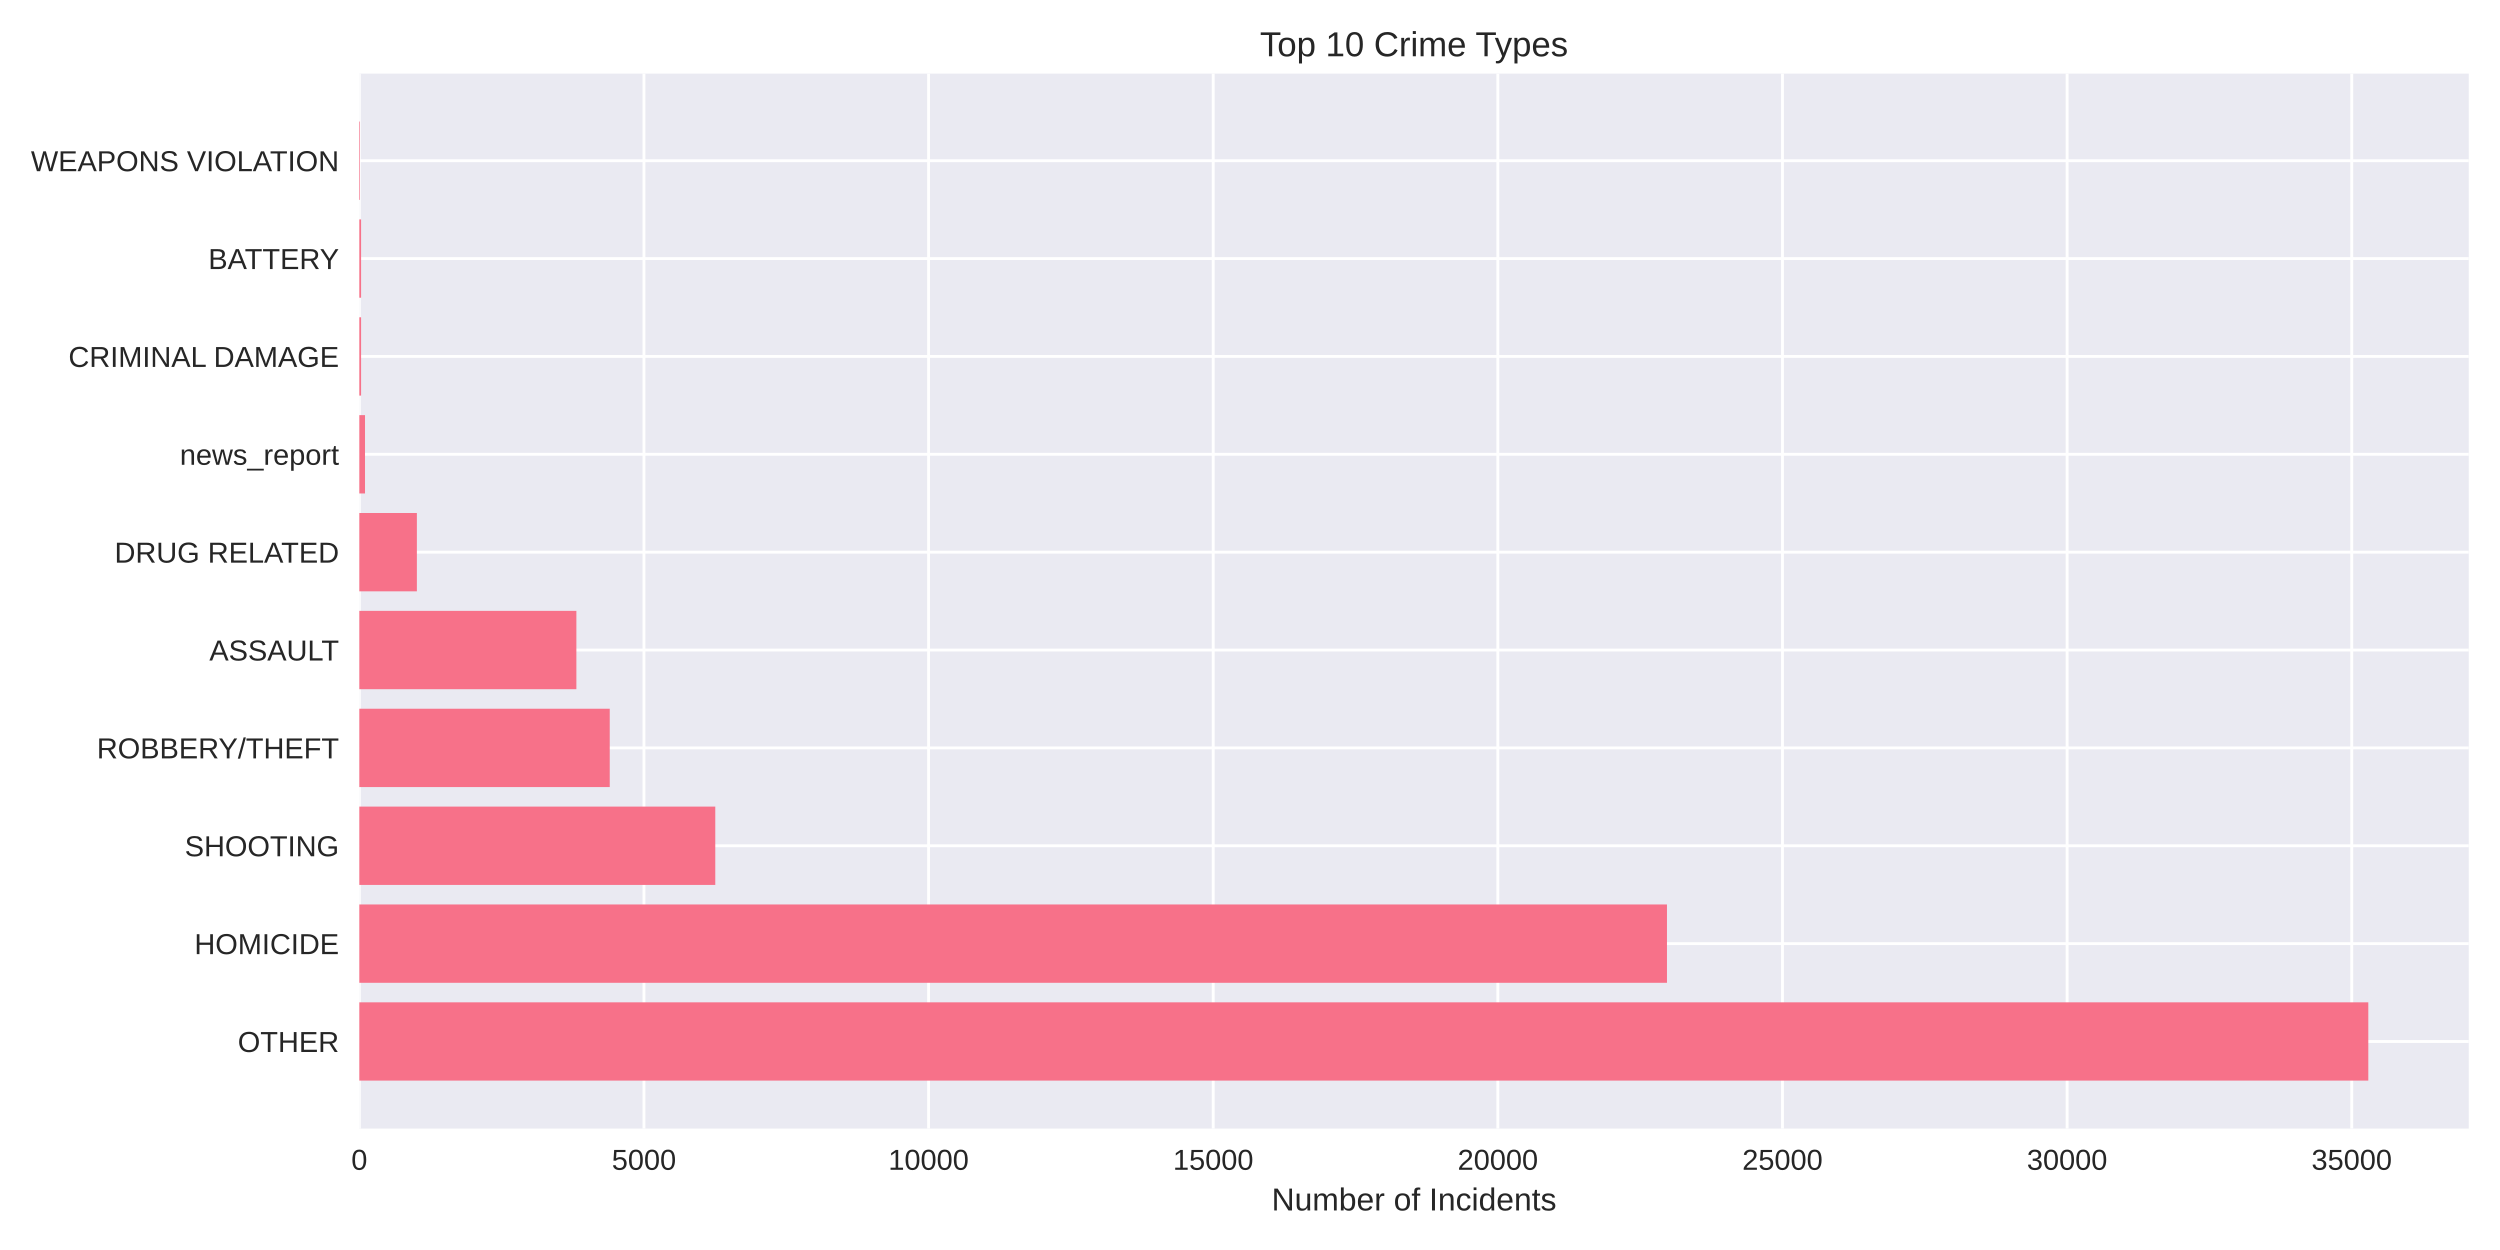
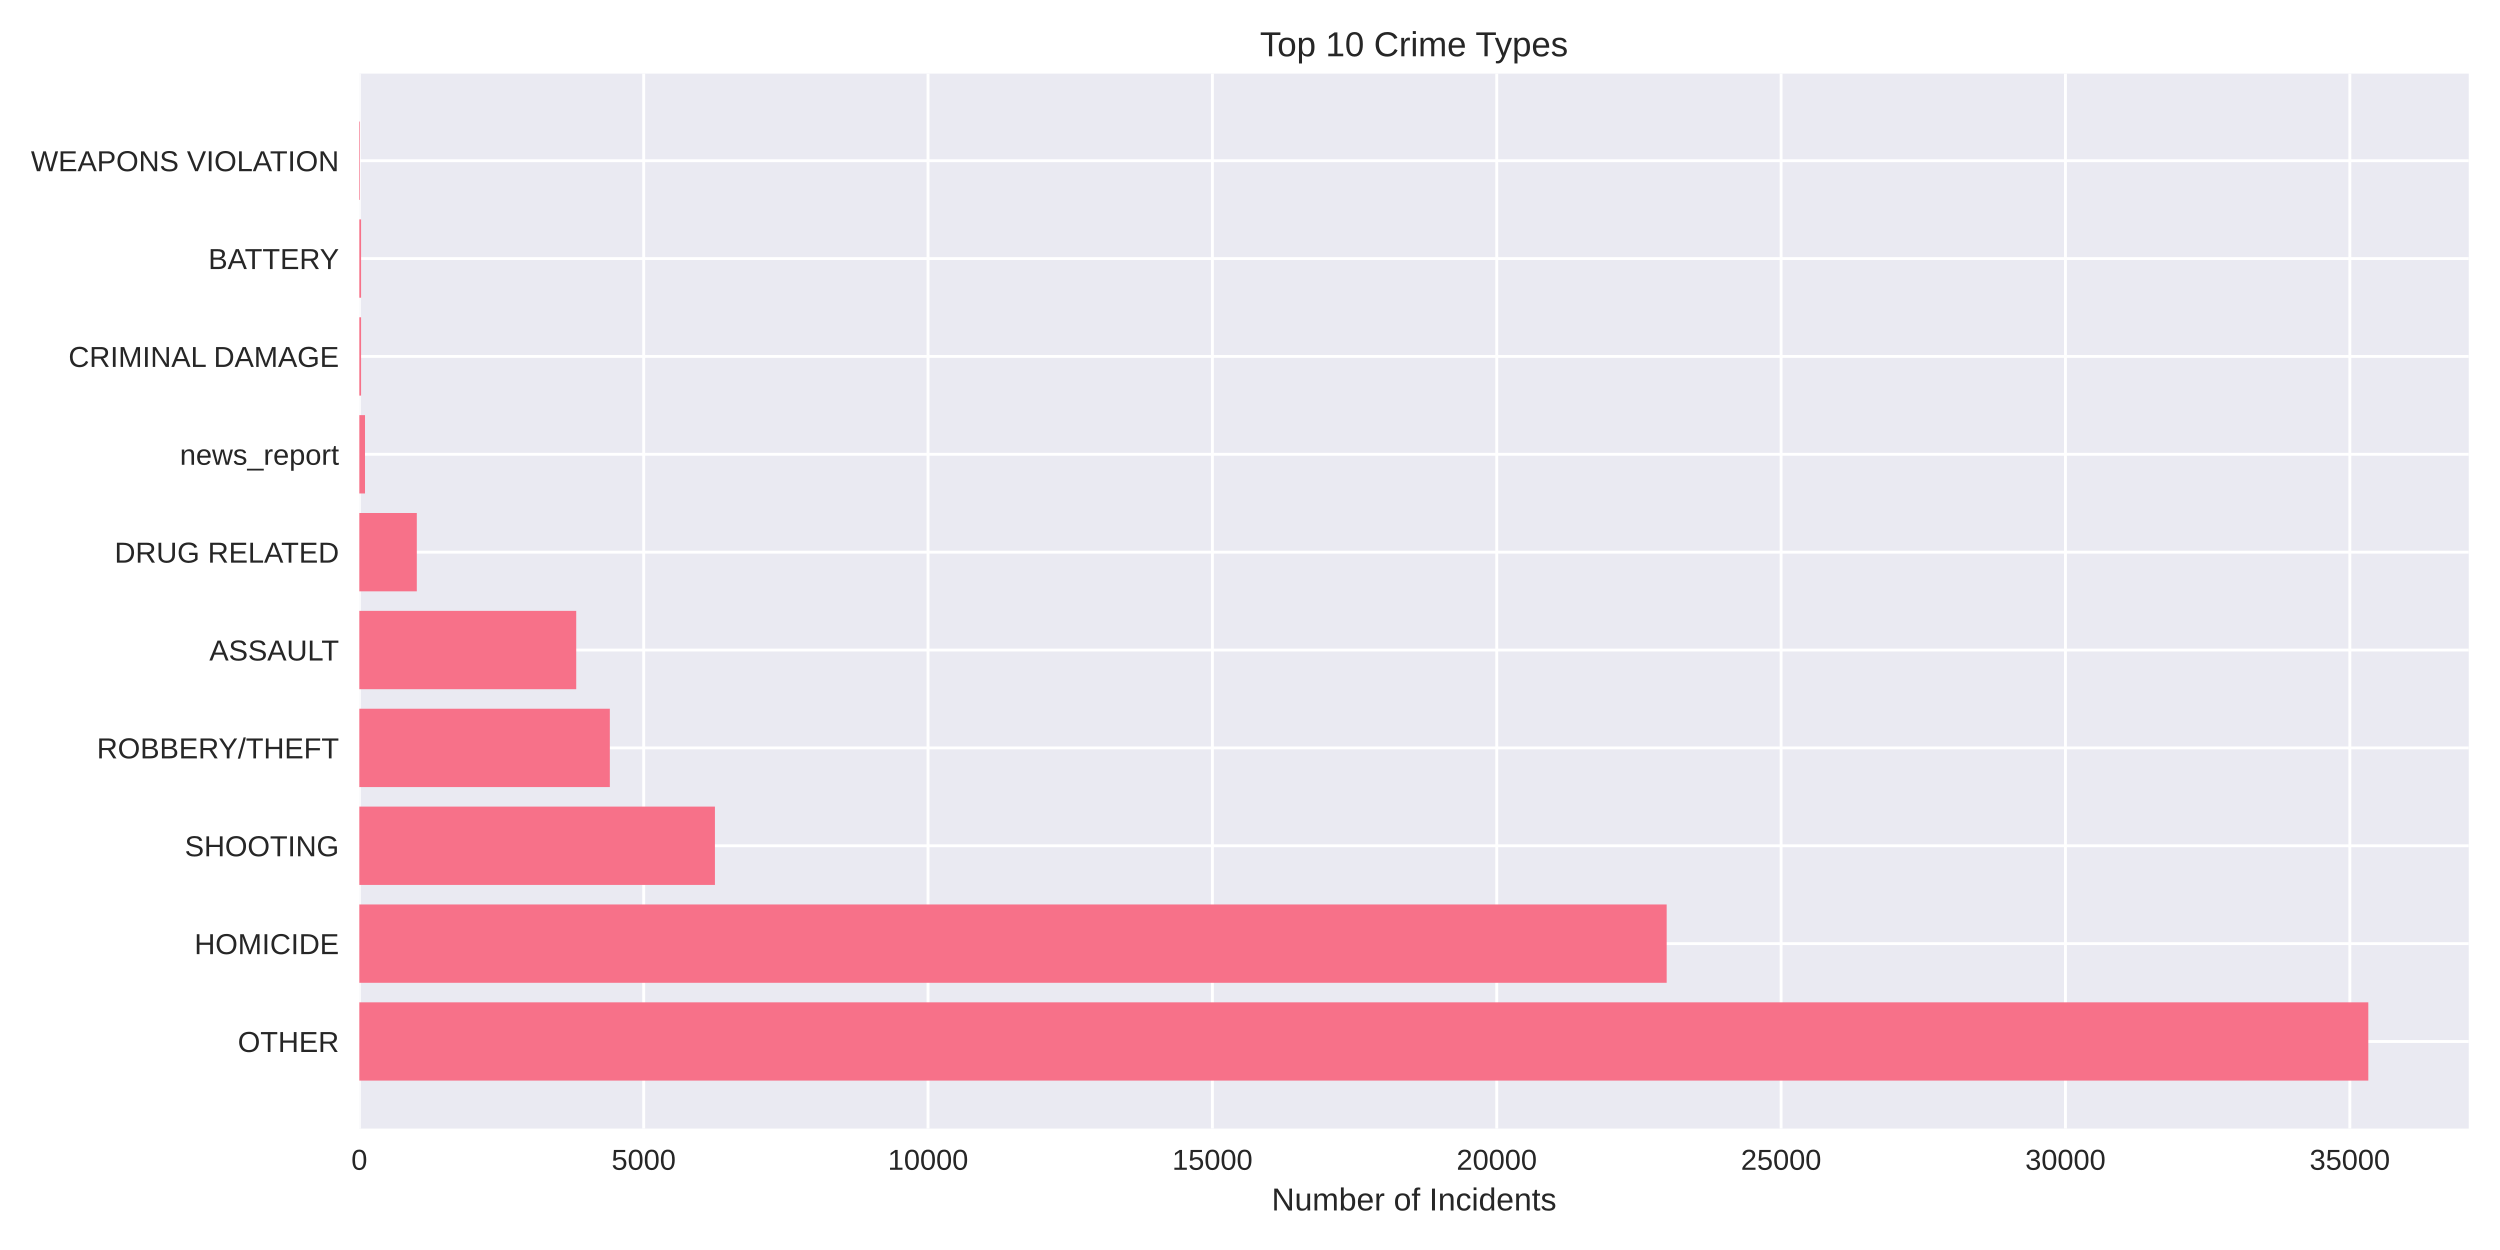
<svg xmlns="http://www.w3.org/2000/svg" width="864pt" height="432pt" viewBox="0 0 864 432" version="1.1">
  <defs>
    <style type="text/css">*{stroke-linejoin: round; stroke-linecap: butt}</style>
  </defs>
  <g id="figure_1">
    <g id="patch_1">
      <path d="M 0 432  L 864 432  L 864 0  L 0 0  z " style="fill: #ffffff" />
    </g>
    <g id="axes_1">
      <g id="patch_2">
        <path d="M 124.18 390.04  L 853.2 390.04  L 853.2 25.44  L 124.18 25.44  z " style="fill: #eaeaf2" />
      </g>
      <g id="matplotlib.axis_1">
        <g id="xtick_1">
          <g id="line2d_1">
-             <path d="M 124.18 390.04  L 124.18 25.44  " clip-path="url(#pa044e90f4d)" style="fill: none; stroke: #ffffff; stroke-linecap: round" />
+             <path d="M 124.18 390.04  L 124.18 25.44  " clip-path="url(#p85c35eeed4)" style="fill: none; stroke: #ffffff; stroke-linecap: round" />
          </g>
          <g id="line2d_2" />
          <g id="text_1">
            <text style="fill: #262626; font: 10px 'Arial', 'Liberation Sans', 'DejaVu Sans', 'Bitstream Vera Sans', sans-serif; text-anchor: middle" x="124.18" y="404.287" transform="rotate(-0 124.18 404.2869)">0</text>
          </g>
        </g>
        <g id="xtick_2">
          <g id="line2d_3">
-             <path d="M 222.549 390.04  L 222.549 25.44  " clip-path="url(#pa044e90f4d)" style="fill: none; stroke: #ffffff; stroke-linecap: round" />
+             <path d="M 222.454 390.04  L 222.454 25.44  " clip-path="url(#p85c35eeed4)" style="fill: none; stroke: #ffffff; stroke-linecap: round" />
          </g>
          <g id="line2d_4" />
          <g id="text_2">
-             <text style="fill: #262626; font: 10px 'Arial', 'Liberation Sans', 'DejaVu Sans', 'Bitstream Vera Sans', sans-serif; text-anchor: middle" x="222.549" y="404.287" transform="rotate(-0 222.5485 404.2869)">5000</text>
+             <text style="fill: #262626; font: 10px 'Arial', 'Liberation Sans', 'DejaVu Sans', 'Bitstream Vera Sans', sans-serif; text-anchor: middle" x="222.454" y="404.287" transform="rotate(-0 222.4539 404.2869)">5000</text>
          </g>
        </g>
        <g id="xtick_3">
          <g id="line2d_5">
-             <path d="M 320.917 390.04  L 320.917 25.44  " clip-path="url(#pa044e90f4d)" style="fill: none; stroke: #ffffff; stroke-linecap: round" />
+             <path d="M 320.728 390.04  L 320.728 25.44  " clip-path="url(#p85c35eeed4)" style="fill: none; stroke: #ffffff; stroke-linecap: round" />
          </g>
          <g id="line2d_6" />
          <g id="text_3">
-             <text style="fill: #262626; font: 10px 'Arial', 'Liberation Sans', 'DejaVu Sans', 'Bitstream Vera Sans', sans-serif; text-anchor: middle" x="320.917" y="404.287" transform="rotate(-0 320.9171 404.2869)">10000</text>
+             <text style="fill: #262626; font: 10px 'Arial', 'Liberation Sans', 'DejaVu Sans', 'Bitstream Vera Sans', sans-serif; text-anchor: middle" x="320.728" y="404.287" transform="rotate(-0 320.7277 404.2869)">10000</text>
          </g>
        </g>
        <g id="xtick_4">
          <g id="line2d_7">
-             <path d="M 419.286 390.04  L 419.286 25.44  " clip-path="url(#pa044e90f4d)" style="fill: none; stroke: #ffffff; stroke-linecap: round" />
+             <path d="M 419.002 390.04  L 419.002 25.44  " clip-path="url(#p85c35eeed4)" style="fill: none; stroke: #ffffff; stroke-linecap: round" />
          </g>
          <g id="line2d_8" />
          <g id="text_4">
-             <text style="fill: #262626; font: 10px 'Arial', 'Liberation Sans', 'DejaVu Sans', 'Bitstream Vera Sans', sans-serif; text-anchor: middle" x="419.286" y="404.287" transform="rotate(-0 419.2856 404.2869)">15000</text>
+             <text style="fill: #262626; font: 10px 'Arial', 'Liberation Sans', 'DejaVu Sans', 'Bitstream Vera Sans', sans-serif; text-anchor: middle" x="419.002" y="404.287" transform="rotate(-0 419.0016 404.2869)">15000</text>
          </g>
        </g>
        <g id="xtick_5">
          <g id="line2d_9">
-             <path d="M 517.654 390.04  L 517.654 25.44  " clip-path="url(#pa044e90f4d)" style="fill: none; stroke: #ffffff; stroke-linecap: round" />
+             <path d="M 517.275 390.04  L 517.275 25.44  " clip-path="url(#p85c35eeed4)" style="fill: none; stroke: #ffffff; stroke-linecap: round" />
          </g>
          <g id="line2d_10" />
          <g id="text_5">
-             <text style="fill: #262626; font: 10px 'Arial', 'Liberation Sans', 'DejaVu Sans', 'Bitstream Vera Sans', sans-serif; text-anchor: middle" x="517.654" y="404.287" transform="rotate(-0 517.6541 404.2869)">20000</text>
+             <text style="fill: #262626; font: 10px 'Arial', 'Liberation Sans', 'DejaVu Sans', 'Bitstream Vera Sans', sans-serif; text-anchor: middle" x="517.275" y="404.287" transform="rotate(-0 517.2754 404.2869)">20000</text>
          </g>
        </g>
        <g id="xtick_6">
          <g id="line2d_11">
-             <path d="M 616.023 390.04  L 616.023 25.44  " clip-path="url(#pa044e90f4d)" style="fill: none; stroke: #ffffff; stroke-linecap: round" />
+             <path d="M 615.549 390.04  L 615.549 25.44  " clip-path="url(#p85c35eeed4)" style="fill: none; stroke: #ffffff; stroke-linecap: round" />
          </g>
          <g id="line2d_12" />
          <g id="text_6">
-             <text style="fill: #262626; font: 10px 'Arial', 'Liberation Sans', 'DejaVu Sans', 'Bitstream Vera Sans', sans-serif; text-anchor: middle" x="616.023" y="404.287" transform="rotate(-0 616.0227 404.2869)">25000</text>
+             <text style="fill: #262626; font: 10px 'Arial', 'Liberation Sans', 'DejaVu Sans', 'Bitstream Vera Sans', sans-serif; text-anchor: middle" x="615.549" y="404.287" transform="rotate(-0 615.5493 404.2869)">25000</text>
          </g>
        </g>
        <g id="xtick_7">
          <g id="line2d_13">
-             <path d="M 714.391 390.04  L 714.391 25.44  " clip-path="url(#pa044e90f4d)" style="fill: none; stroke: #ffffff; stroke-linecap: round" />
+             <path d="M 713.823 390.04  L 713.823 25.44  " clip-path="url(#p85c35eeed4)" style="fill: none; stroke: #ffffff; stroke-linecap: round" />
          </g>
          <g id="line2d_14" />
          <g id="text_7">
-             <text style="fill: #262626; font: 10px 'Arial', 'Liberation Sans', 'DejaVu Sans', 'Bitstream Vera Sans', sans-serif; text-anchor: middle" x="714.391" y="404.287" transform="rotate(-0 714.3912 404.2869)">30000</text>
+             <text style="fill: #262626; font: 10px 'Arial', 'Liberation Sans', 'DejaVu Sans', 'Bitstream Vera Sans', sans-serif; text-anchor: middle" x="713.823" y="404.287" transform="rotate(-0 713.8231 404.2869)">30000</text>
          </g>
        </g>
        <g id="xtick_8">
          <g id="line2d_15">
-             <path d="M 812.76 390.04  L 812.76 25.44  " clip-path="url(#pa044e90f4d)" style="fill: none; stroke: #ffffff; stroke-linecap: round" />
+             <path d="M 812.097 390.04  L 812.097 25.44  " clip-path="url(#p85c35eeed4)" style="fill: none; stroke: #ffffff; stroke-linecap: round" />
          </g>
          <g id="line2d_16" />
          <g id="text_8">
-             <text style="fill: #262626; font: 10px 'Arial', 'Liberation Sans', 'DejaVu Sans', 'Bitstream Vera Sans', sans-serif; text-anchor: middle" x="812.76" y="404.287" transform="rotate(-0 812.7597 404.2869)">35000</text>
+             <text style="fill: #262626; font: 10px 'Arial', 'Liberation Sans', 'DejaVu Sans', 'Bitstream Vera Sans', sans-serif; text-anchor: middle" x="812.097" y="404.287" transform="rotate(-0 812.097 404.2869)">35000</text>
          </g>
        </g>
        <g id="text_9">
          <text style="fill: #262626; font: 11px 'Arial', 'Liberation Sans', 'DejaVu Sans', 'Bitstream Vera Sans', sans-serif; text-anchor: middle" x="488.69" y="418.333" transform="rotate(-0 488.69 418.3334)">Number of Incidents</text>
        </g>
      </g>
      <g id="matplotlib.axis_2">
        <g id="ytick_1">
          <g id="line2d_17">
-             <path d="M 124.18 359.939  L 853.2 359.939  " clip-path="url(#pa044e90f4d)" style="fill: none; stroke: #ffffff; stroke-linecap: round" />
+             <path d="M 124.18 359.939  L 853.2 359.939  " clip-path="url(#p85c35eeed4)" style="fill: none; stroke: #ffffff; stroke-linecap: round" />
          </g>
          <g id="line2d_18" />
          <g id="text_10">
            <text style="fill: #262626; font: 10px 'Arial', 'Liberation Sans', 'DejaVu Sans', 'Bitstream Vera Sans', sans-serif; text-anchor: end" x="117.18" y="363.562" transform="rotate(-0 117.18 363.562)">OTHER</text>
          </g>
        </g>
        <g id="ytick_2">
          <g id="line2d_19">
-             <path d="M 124.18 326.117  L 853.2 326.117  " clip-path="url(#pa044e90f4d)" style="fill: none; stroke: #ffffff; stroke-linecap: round" />
+             <path d="M 124.18 326.117  L 853.2 326.117  " clip-path="url(#p85c35eeed4)" style="fill: none; stroke: #ffffff; stroke-linecap: round" />
          </g>
          <g id="line2d_20" />
          <g id="text_11">
            <text style="fill: #262626; font: 10px 'Arial', 'Liberation Sans', 'DejaVu Sans', 'Bitstream Vera Sans', sans-serif; text-anchor: end" x="117.18" y="329.74" transform="rotate(-0 117.18 329.7401)">HOMICIDE</text>
          </g>
        </g>
        <g id="ytick_3">
          <g id="line2d_21">
-             <path d="M 124.18 292.295  L 853.2 292.295  " clip-path="url(#pa044e90f4d)" style="fill: none; stroke: #ffffff; stroke-linecap: round" />
+             <path d="M 124.18 292.295  L 853.2 292.295  " clip-path="url(#p85c35eeed4)" style="fill: none; stroke: #ffffff; stroke-linecap: round" />
          </g>
          <g id="line2d_22" />
          <g id="text_12">
            <text style="fill: #262626; font: 10px 'Arial', 'Liberation Sans', 'DejaVu Sans', 'Bitstream Vera Sans', sans-serif; text-anchor: end" x="117.18" y="295.918" transform="rotate(-0 117.18 295.9182)">SHOOTING</text>
          </g>
        </g>
        <g id="ytick_4">
          <g id="line2d_23">
-             <path d="M 124.18 258.473  L 853.2 258.473  " clip-path="url(#pa044e90f4d)" style="fill: none; stroke: #ffffff; stroke-linecap: round" />
+             <path d="M 124.18 258.473  L 853.2 258.473  " clip-path="url(#p85c35eeed4)" style="fill: none; stroke: #ffffff; stroke-linecap: round" />
          </g>
          <g id="line2d_24" />
          <g id="text_13">
            <text style="fill: #262626; font: 10px 'Arial', 'Liberation Sans', 'DejaVu Sans', 'Bitstream Vera Sans', sans-serif; text-anchor: end" x="117.18" y="262.096" transform="rotate(-0 117.18 262.0963)">ROBBERY/THEFT</text>
          </g>
        </g>
        <g id="ytick_5">
          <g id="line2d_25">
-             <path d="M 124.18 224.651  L 853.2 224.651  " clip-path="url(#pa044e90f4d)" style="fill: none; stroke: #ffffff; stroke-linecap: round" />
+             <path d="M 124.18 224.651  L 853.2 224.651  " clip-path="url(#p85c35eeed4)" style="fill: none; stroke: #ffffff; stroke-linecap: round" />
          </g>
          <g id="line2d_26" />
          <g id="text_14">
            <text style="fill: #262626; font: 10px 'Arial', 'Liberation Sans', 'DejaVu Sans', 'Bitstream Vera Sans', sans-serif; text-anchor: end" x="117.18" y="228.274" transform="rotate(-0 117.18 228.2744)">ASSAULT</text>
          </g>
        </g>
        <g id="ytick_6">
          <g id="line2d_27">
-             <path d="M 124.18 190.829  L 853.2 190.829  " clip-path="url(#pa044e90f4d)" style="fill: none; stroke: #ffffff; stroke-linecap: round" />
+             <path d="M 124.18 190.829  L 853.2 190.829  " clip-path="url(#p85c35eeed4)" style="fill: none; stroke: #ffffff; stroke-linecap: round" />
          </g>
          <g id="line2d_28" />
          <g id="text_15">
            <text style="fill: #262626; font: 10px 'Arial', 'Liberation Sans', 'DejaVu Sans', 'Bitstream Vera Sans', sans-serif; text-anchor: end" x="117.18" y="194.452" transform="rotate(-0 117.18 194.4525)">DRUG RELATED</text>
          </g>
        </g>
        <g id="ytick_7">
          <g id="line2d_29">
-             <path d="M 124.18 157.007  L 853.2 157.007  " clip-path="url(#pa044e90f4d)" style="fill: none; stroke: #ffffff; stroke-linecap: round" />
+             <path d="M 124.18 157.007  L 853.2 157.007  " clip-path="url(#p85c35eeed4)" style="fill: none; stroke: #ffffff; stroke-linecap: round" />
          </g>
          <g id="line2d_30" />
          <g id="text_16">
            <text style="fill: #262626; font: 10px 'Arial', 'Liberation Sans', 'DejaVu Sans', 'Bitstream Vera Sans', sans-serif; text-anchor: end" x="117.18" y="160.631" transform="rotate(-0 117.18 160.6306)">news_report</text>
          </g>
        </g>
        <g id="ytick_8">
          <g id="line2d_31">
-             <path d="M 124.18 123.185  L 853.2 123.185  " clip-path="url(#pa044e90f4d)" style="fill: none; stroke: #ffffff; stroke-linecap: round" />
+             <path d="M 124.18 123.185  L 853.2 123.185  " clip-path="url(#p85c35eeed4)" style="fill: none; stroke: #ffffff; stroke-linecap: round" />
          </g>
          <g id="line2d_32" />
          <g id="text_17">
            <text style="fill: #262626; font: 10px 'Arial', 'Liberation Sans', 'DejaVu Sans', 'Bitstream Vera Sans', sans-serif; text-anchor: end" x="117.18" y="126.809" transform="rotate(-0 117.18 126.8087)">CRIMINAL DAMAGE</text>
          </g>
        </g>
        <g id="ytick_9">
          <g id="line2d_33">
-             <path d="M 124.18 89.363  L 853.2 89.363  " clip-path="url(#pa044e90f4d)" style="fill: none; stroke: #ffffff; stroke-linecap: round" />
+             <path d="M 124.18 89.363  L 853.2 89.363  " clip-path="url(#p85c35eeed4)" style="fill: none; stroke: #ffffff; stroke-linecap: round" />
          </g>
          <g id="line2d_34" />
          <g id="text_18">
            <text style="fill: #262626; font: 10px 'Arial', 'Liberation Sans', 'DejaVu Sans', 'Bitstream Vera Sans', sans-serif; text-anchor: end" x="117.18" y="92.987" transform="rotate(-0 117.18 92.98681)">BATTERY</text>
          </g>
        </g>
        <g id="ytick_10">
          <g id="line2d_35">
-             <path d="M 124.18 55.541  L 853.2 55.541  " clip-path="url(#pa044e90f4d)" style="fill: none; stroke: #ffffff; stroke-linecap: round" />
+             <path d="M 124.18 55.541  L 853.2 55.541  " clip-path="url(#p85c35eeed4)" style="fill: none; stroke: #ffffff; stroke-linecap: round" />
          </g>
          <g id="line2d_36" />
          <g id="text_19">
            <text style="fill: #262626; font: 10px 'Arial', 'Liberation Sans', 'DejaVu Sans', 'Bitstream Vera Sans', sans-serif; text-anchor: end" x="117.18" y="59.165" transform="rotate(-0 117.18 59.16492)">WEAPONS VIOLATION</text>
          </g>
        </g>
      </g>
      <g id="patch_3">
-         <path d="M 124.18 373.467  L 818.485 373.467  L 818.485 346.41  L 124.18 346.41  z " clip-path="url(#pa044e90f4d)" style="fill: #f77189" />
+         <path d="M 124.18 373.467  L 818.485 373.467  L 818.485 346.41  L 124.18 346.41  z " clip-path="url(#p85c35eeed4)" style="fill: #f77189" />
      </g>
      <g id="patch_4">
-         <path d="M 124.18 339.645  L 576.105 339.645  L 576.105 312.588  L 124.18 312.588  z " clip-path="url(#pa044e90f4d)" style="fill: #f77189" />
+         <path d="M 124.18 339.645  L 576.004 339.645  L 576.004 312.588  L 124.18 312.588  z " clip-path="url(#p85c35eeed4)" style="fill: #f77189" />
      </g>
      <g id="patch_5">
-         <path d="M 124.18 305.823  L 247.2 305.823  L 247.2 278.766  L 124.18 278.766  z " clip-path="url(#pa044e90f4d)" style="fill: #f77189" />
+         <path d="M 124.18 305.823  L 247.081 305.823  L 247.081 278.766  L 124.18 278.766  z " clip-path="url(#p85c35eeed4)" style="fill: #f77189" />
      </g>
      <g id="patch_6">
-         <path d="M 124.18 272.002  L 210.725 272.002  L 210.725 244.944  L 124.18 244.944  z " clip-path="url(#pa044e90f4d)" style="fill: #f77189" />
+         <path d="M 124.18 272.002  L 210.759 272.002  L 210.759 244.944  L 124.18 244.944  z " clip-path="url(#p85c35eeed4)" style="fill: #f77189" />
      </g>
      <g id="patch_7">
-         <path d="M 124.18 238.18  L 199.196 238.18  L 199.196 211.122  L 124.18 211.122  z " clip-path="url(#pa044e90f4d)" style="fill: #f77189" />
+         <path d="M 124.18 238.18  L 199.143 238.18  L 199.143 211.122  L 124.18 211.122  z " clip-path="url(#p85c35eeed4)" style="fill: #f77189" />
      </g>
      <g id="patch_8">
-         <path d="M 124.18 204.358  L 144.07 204.358  L 144.07 177.3  L 124.18 177.3  z " clip-path="url(#pa044e90f4d)" style="fill: #f77189" />
+         <path d="M 124.18 204.358  L 144.051 204.358  L 144.051 177.3  L 124.18 177.3  z " clip-path="url(#p85c35eeed4)" style="fill: #f77189" />
      </g>
      <g id="patch_9">
-         <path d="M 124.18 170.536  L 126.147 170.536  L 126.147 143.478  L 124.18 143.478  z " clip-path="url(#pa044e90f4d)" style="fill: #f77189" />
+         <path d="M 124.18 170.536  L 126.145 170.536  L 126.145 143.478  L 124.18 143.478  z " clip-path="url(#p85c35eeed4)" style="fill: #f77189" />
      </g>
      <g id="patch_10">
-         <path d="M 124.18 136.714  L 124.79 136.714  L 124.79 109.657  L 124.18 109.657  z " clip-path="url(#pa044e90f4d)" style="fill: #f77189" />
+         <path d="M 124.18 136.714  L 124.789 136.714  L 124.789 109.657  L 124.18 109.657  z " clip-path="url(#p85c35eeed4)" style="fill: #f77189" />
      </g>
      <g id="patch_11">
-         <path d="M 124.18 102.892  L 124.79 102.892  L 124.79 75.835  L 124.18 75.835  z " clip-path="url(#pa044e90f4d)" style="fill: #f77189" />
+         <path d="M 124.18 102.892  L 124.789 102.892  L 124.789 75.835  L 124.18 75.835  z " clip-path="url(#p85c35eeed4)" style="fill: #f77189" />
      </g>
      <g id="patch_12">
-         <path d="M 124.18 69.07  L 124.396 69.07  L 124.396 42.013  L 124.18 42.013  z " clip-path="url(#pa044e90f4d)" style="fill: #f77189" />
+         <path d="M 124.18 69.07  L 124.396 69.07  L 124.396 42.013  L 124.18 42.013  z " clip-path="url(#p85c35eeed4)" style="fill: #f77189" />
      </g>
      <g id="patch_13">
        <path d="M 124.18 390.04  L 124.18 25.44  " style="fill: none" />
      </g>
      <g id="patch_14">
        <path d="M 853.2 390.04  L 853.2 25.44  " style="fill: none" />
      </g>
      <g id="patch_15">
        <path d="M 124.18 390.04  L 853.2 390.04  " style="fill: none" />
      </g>
      <g id="patch_16">
        <path d="M 124.18 25.44  L 853.2 25.44  " style="fill: none" />
      </g>
      <g id="text_20">
        <text style="fill: #262626; font: 12px 'Arial', 'Liberation Sans', 'DejaVu Sans', 'Bitstream Vera Sans', sans-serif; text-anchor: middle" x="488.69" y="19.44" transform="rotate(-0 488.69 19.44)">Top 10 Crime Types</text>
      </g>
    </g>
  </g>
  <defs>
-     <clipPath id="pa044e90f4d">
+     <clipPath id="p85c35eeed4">
      <rect x="124.18" y="25.44" width="729.02" height="364.6" />
    </clipPath>
  </defs>
</svg>
